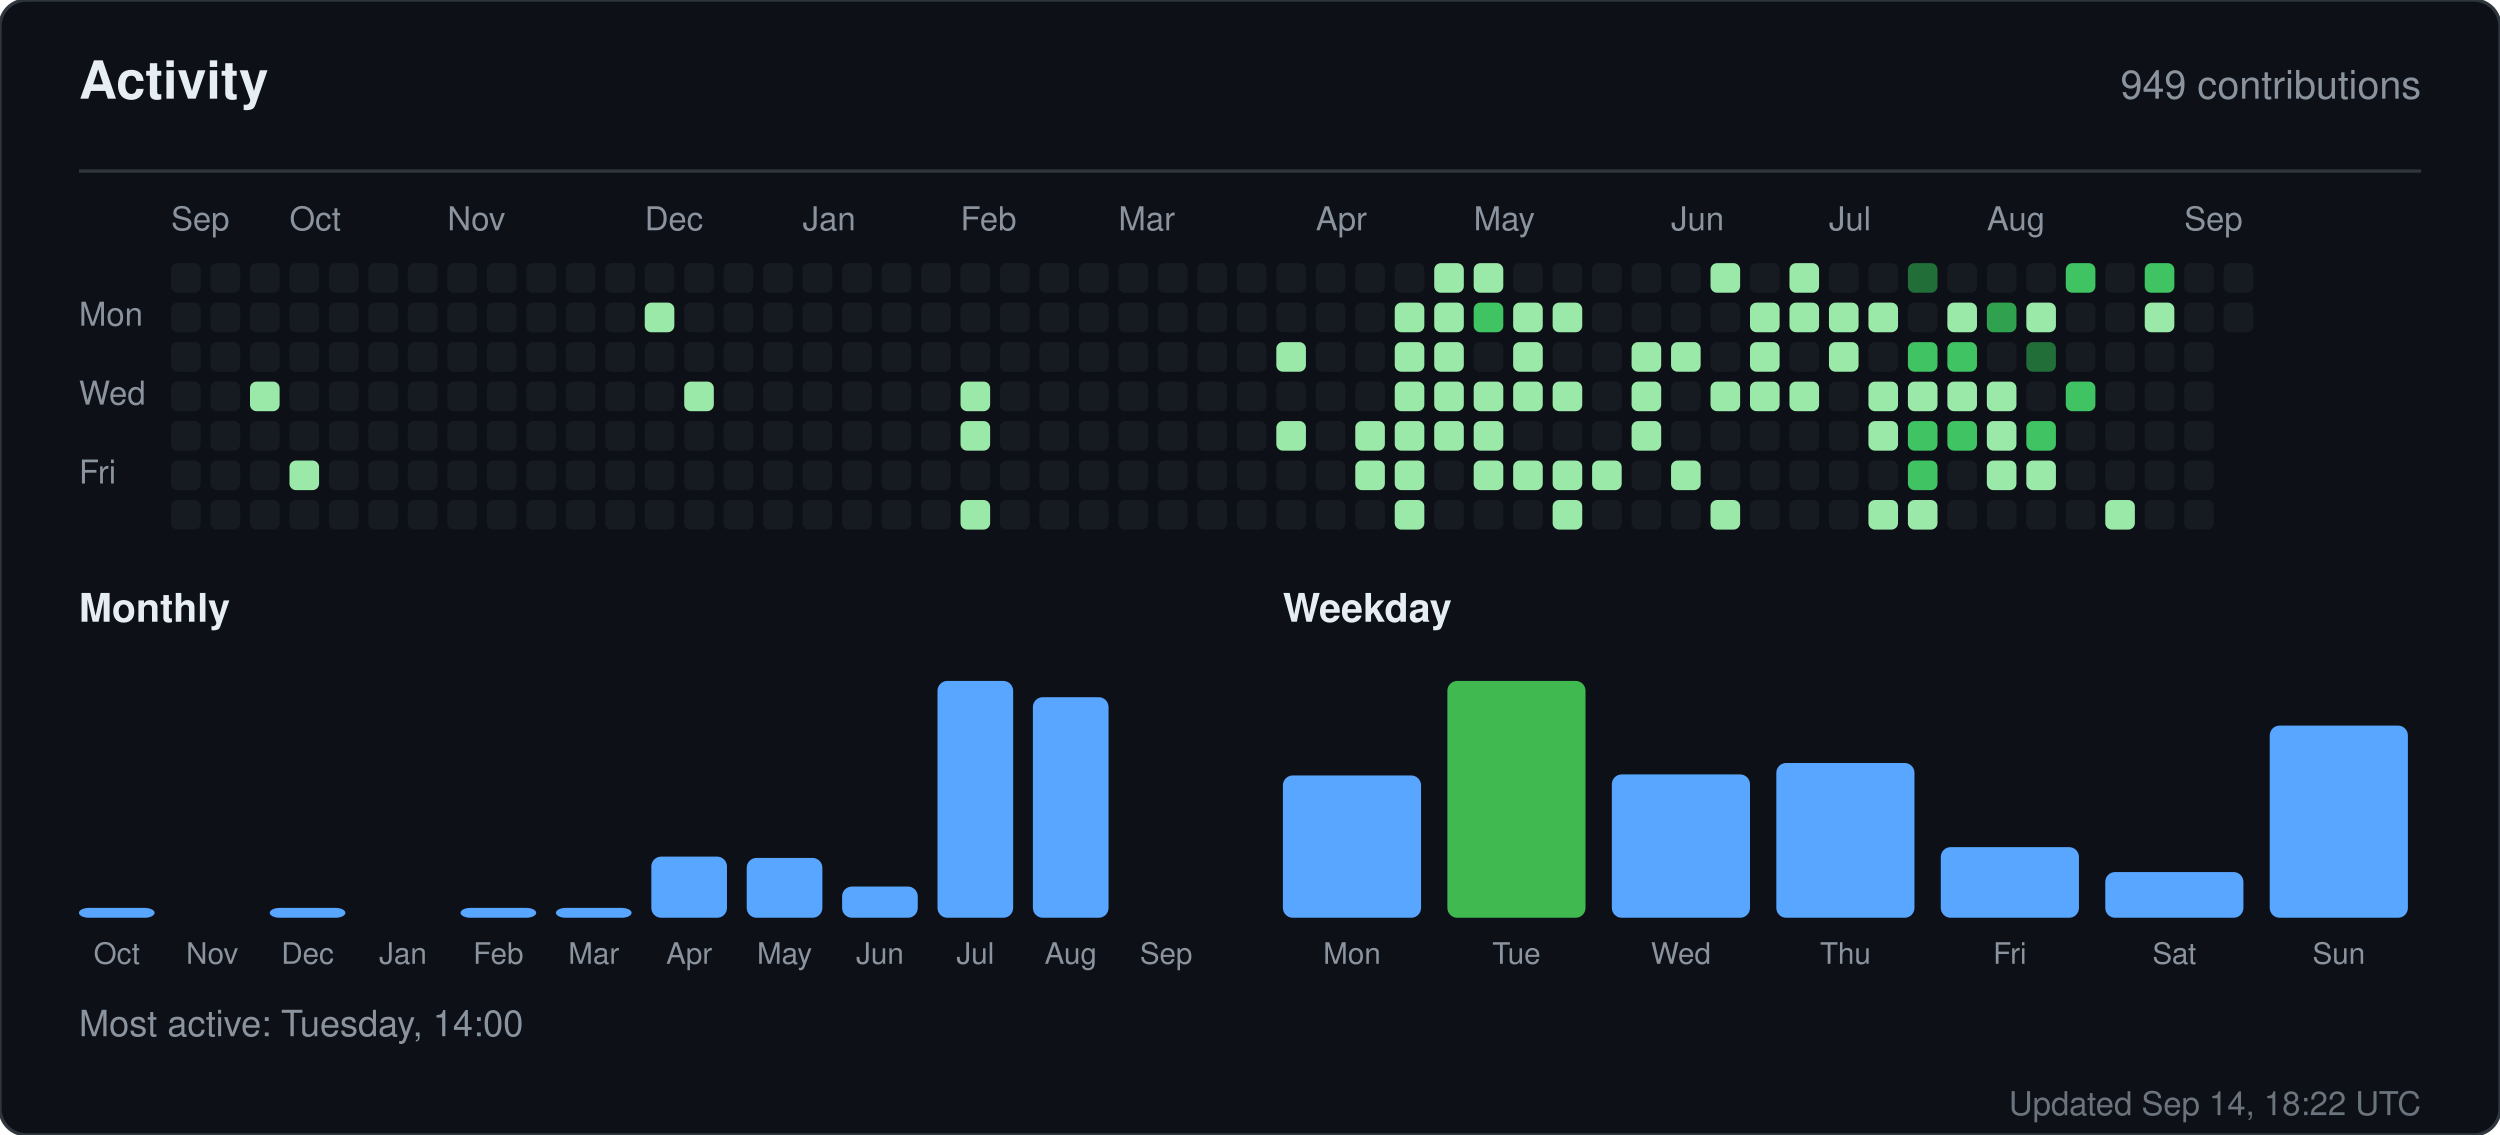
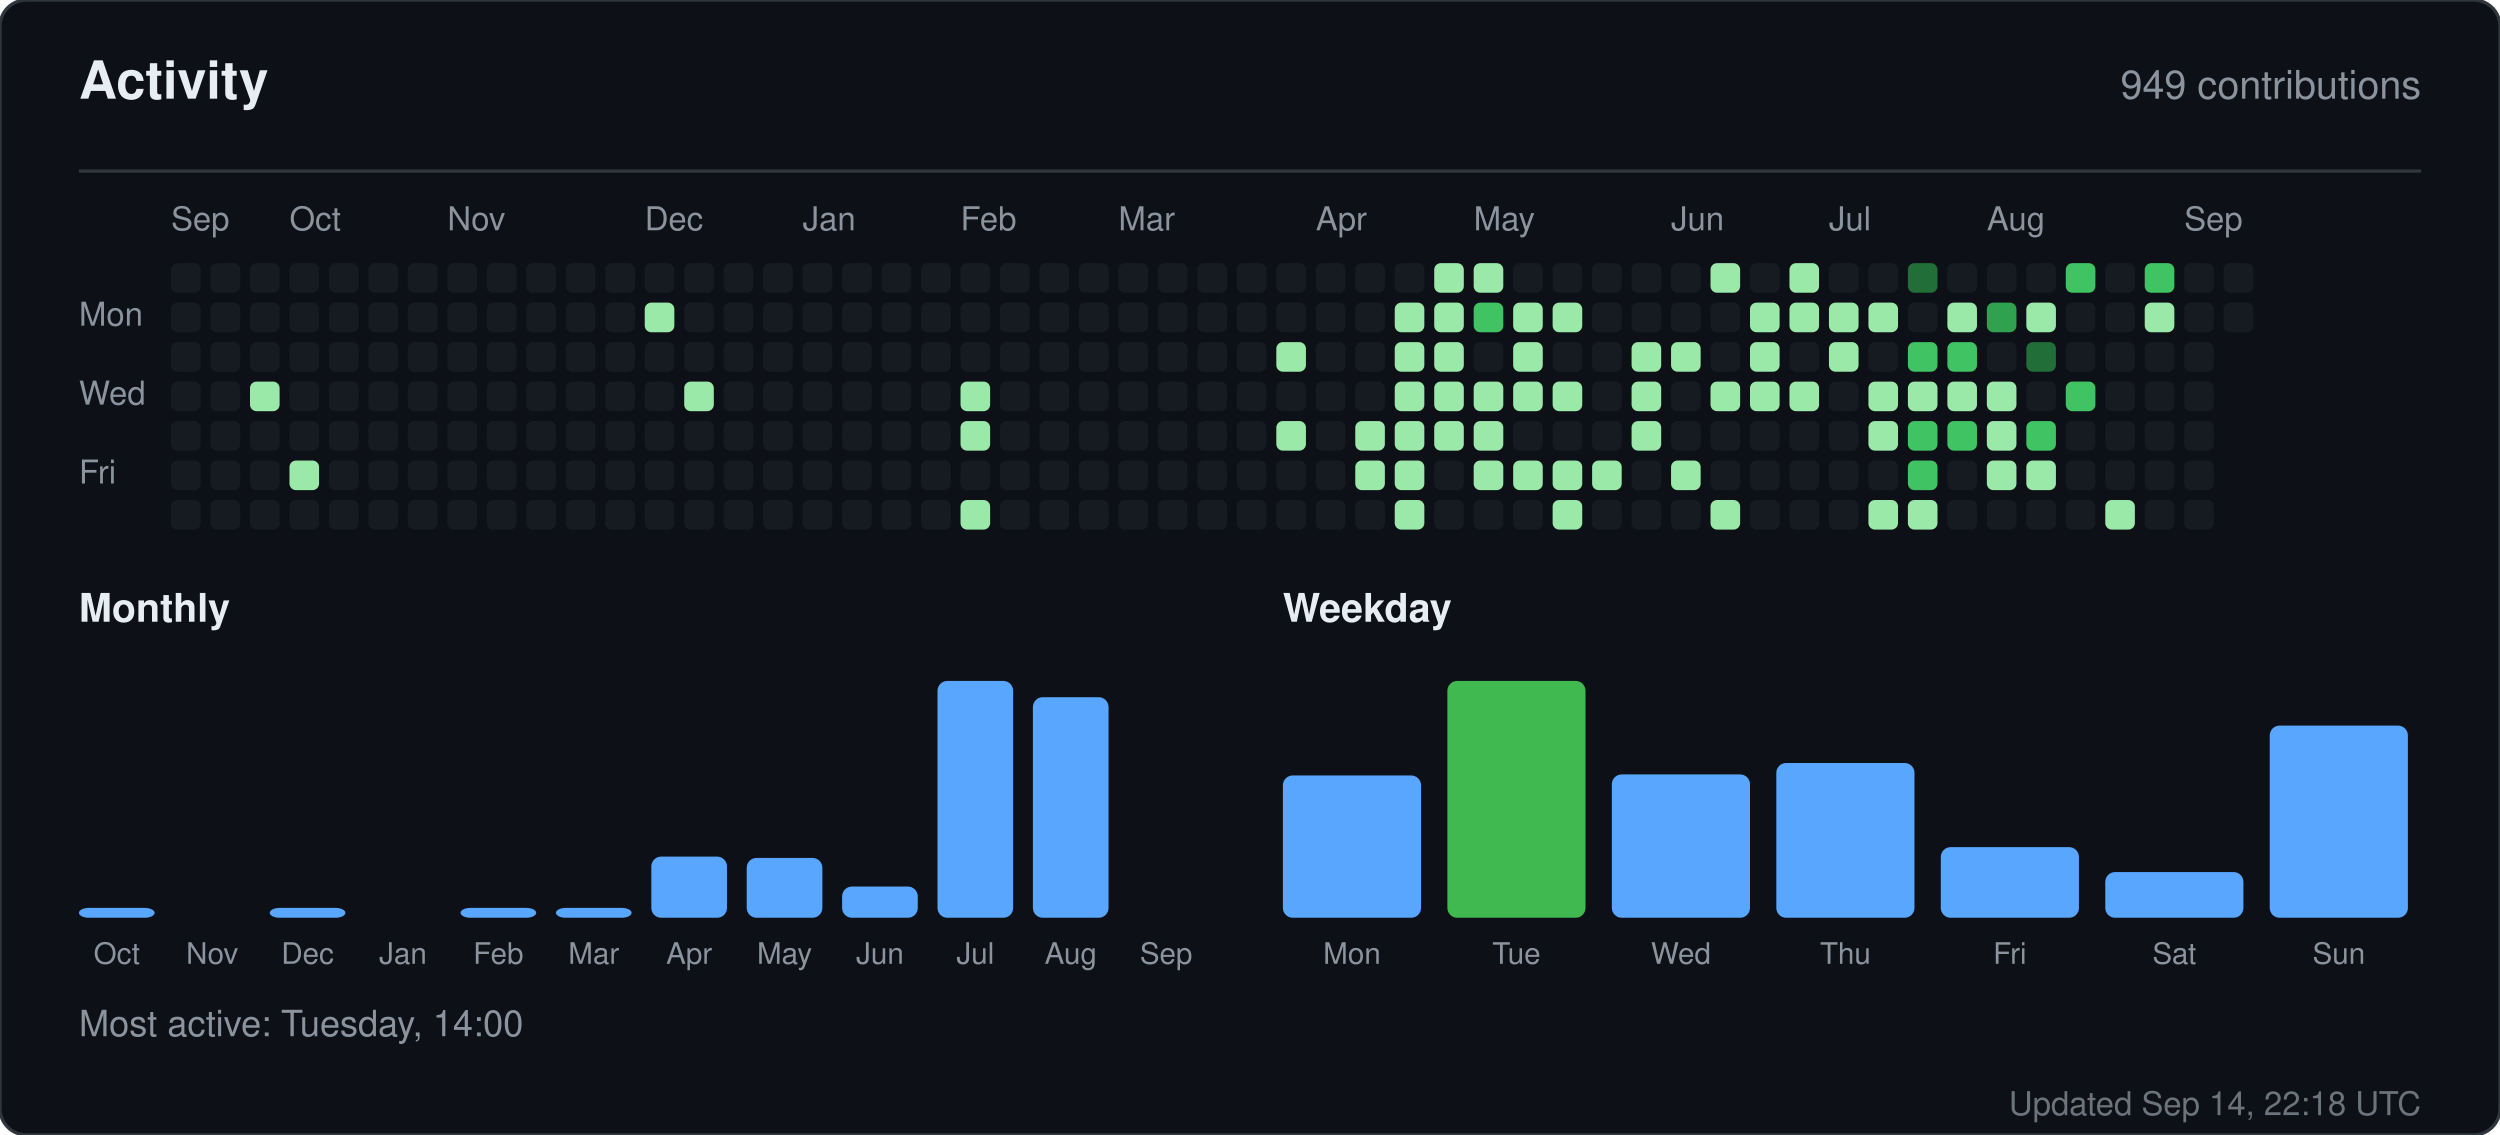
<svg xmlns="http://www.w3.org/2000/svg" width="760" height="345" viewBox="0 0 760 345" role="img" aria-label="Activity for sandiirawan12">
  <rect width="760" height="345" rx="8" fill="#0d1117" stroke="#30363d" />
  <g font-family="-apple-system, BlinkMacSystemFont, Segoe UI, Helvetica, Arial, sans-serif">
    <text x="24" y="30" fill="#e6edf3" font-size="16" font-weight="700">Activity</text>
    <text x="736" y="30" fill="#8b949e" font-size="12" text-anchor="end">949 contributions</text>
    <line x1="24" y1="52" x2="736" y2="52" stroke="#30363d" />
    <text x="52" y="70" fill="#8b949e" font-size="10">Sep</text>
    <text x="88" y="70" fill="#8b949e" font-size="10">Oct</text>
    <text x="136" y="70" fill="#8b949e" font-size="10">Nov</text>
    <text x="196" y="70" fill="#8b949e" font-size="10">Dec</text>
    <text x="244" y="70" fill="#8b949e" font-size="10">Jan</text>
    <text x="292" y="70" fill="#8b949e" font-size="10">Feb</text>
    <text x="340" y="70" fill="#8b949e" font-size="10">Mar</text>
    <text x="400" y="70" fill="#8b949e" font-size="10">Apr</text>
    <text x="448" y="70" fill="#8b949e" font-size="10">May</text>
    <text x="508" y="70" fill="#8b949e" font-size="10">Jun</text>
    <text x="556" y="70" fill="#8b949e" font-size="10">Jul</text>
    <text x="604" y="70" fill="#8b949e" font-size="10">Aug</text>
    <text x="664" y="70" fill="#8b949e" font-size="10">Sep</text>
    <text x="24" y="99" fill="#8b949e" font-size="10">Mon</text>
    <text x="24" y="123" fill="#8b949e" font-size="10">Wed</text>
    <text x="24" y="147" fill="#8b949e" font-size="10">Fri</text>
    <rect x="52" y="80" width="9" height="9" rx="2" fill="#161b22" />
    <rect x="52" y="92" width="9" height="9" rx="2" fill="#161b22" />
    <rect x="52" y="104" width="9" height="9" rx="2" fill="#161b22" />
    <rect x="52" y="116" width="9" height="9" rx="2" fill="#161b22" />
    <rect x="52" y="128" width="9" height="9" rx="2" fill="#161b22" />
    <rect x="52" y="140" width="9" height="9" rx="2" fill="#161b22" />
    <rect x="52" y="152" width="9" height="9" rx="2" fill="#161b22" />
    <rect x="64" y="80" width="9" height="9" rx="2" fill="#161b22" />
    <rect x="64" y="92" width="9" height="9" rx="2" fill="#161b22" />
    <rect x="64" y="104" width="9" height="9" rx="2" fill="#161b22" />
    <rect x="64" y="116" width="9" height="9" rx="2" fill="#161b22" />
    <rect x="64" y="128" width="9" height="9" rx="2" fill="#161b22" />
    <rect x="64" y="140" width="9" height="9" rx="2" fill="#161b22" />
    <rect x="64" y="152" width="9" height="9" rx="2" fill="#161b22" />
    <rect x="76" y="80" width="9" height="9" rx="2" fill="#161b22" />
    <rect x="76" y="92" width="9" height="9" rx="2" fill="#161b22" />
    <rect x="76" y="104" width="9" height="9" rx="2" fill="#161b22" />
    <rect x="76" y="116" width="9" height="9" rx="2" fill="#9be9a8" />
    <rect x="76" y="128" width="9" height="9" rx="2" fill="#161b22" />
    <rect x="76" y="140" width="9" height="9" rx="2" fill="#161b22" />
    <rect x="76" y="152" width="9" height="9" rx="2" fill="#161b22" />
    <rect x="88" y="80" width="9" height="9" rx="2" fill="#161b22" />
    <rect x="88" y="92" width="9" height="9" rx="2" fill="#161b22" />
    <rect x="88" y="104" width="9" height="9" rx="2" fill="#161b22" />
    <rect x="88" y="116" width="9" height="9" rx="2" fill="#161b22" />
    <rect x="88" y="128" width="9" height="9" rx="2" fill="#161b22" />
    <rect x="88" y="140" width="9" height="9" rx="2" fill="#9be9a8" />
    <rect x="88" y="152" width="9" height="9" rx="2" fill="#161b22" />
    <rect x="100" y="80" width="9" height="9" rx="2" fill="#161b22" />
    <rect x="100" y="92" width="9" height="9" rx="2" fill="#161b22" />
    <rect x="100" y="104" width="9" height="9" rx="2" fill="#161b22" />
    <rect x="100" y="116" width="9" height="9" rx="2" fill="#161b22" />
    <rect x="100" y="128" width="9" height="9" rx="2" fill="#161b22" />
    <rect x="100" y="140" width="9" height="9" rx="2" fill="#161b22" />
    <rect x="100" y="152" width="9" height="9" rx="2" fill="#161b22" />
    <rect x="112" y="80" width="9" height="9" rx="2" fill="#161b22" />
    <rect x="112" y="92" width="9" height="9" rx="2" fill="#161b22" />
    <rect x="112" y="104" width="9" height="9" rx="2" fill="#161b22" />
    <rect x="112" y="116" width="9" height="9" rx="2" fill="#161b22" />
    <rect x="112" y="128" width="9" height="9" rx="2" fill="#161b22" />
    <rect x="112" y="140" width="9" height="9" rx="2" fill="#161b22" />
    <rect x="112" y="152" width="9" height="9" rx="2" fill="#161b22" />
    <rect x="124" y="80" width="9" height="9" rx="2" fill="#161b22" />
    <rect x="124" y="92" width="9" height="9" rx="2" fill="#161b22" />
    <rect x="124" y="104" width="9" height="9" rx="2" fill="#161b22" />
    <rect x="124" y="116" width="9" height="9" rx="2" fill="#161b22" />
    <rect x="124" y="128" width="9" height="9" rx="2" fill="#161b22" />
    <rect x="124" y="140" width="9" height="9" rx="2" fill="#161b22" />
    <rect x="124" y="152" width="9" height="9" rx="2" fill="#161b22" />
    <rect x="136" y="80" width="9" height="9" rx="2" fill="#161b22" />
    <rect x="136" y="92" width="9" height="9" rx="2" fill="#161b22" />
    <rect x="136" y="104" width="9" height="9" rx="2" fill="#161b22" />
    <rect x="136" y="116" width="9" height="9" rx="2" fill="#161b22" />
    <rect x="136" y="128" width="9" height="9" rx="2" fill="#161b22" />
    <rect x="136" y="140" width="9" height="9" rx="2" fill="#161b22" />
    <rect x="136" y="152" width="9" height="9" rx="2" fill="#161b22" />
    <rect x="148" y="80" width="9" height="9" rx="2" fill="#161b22" />
    <rect x="148" y="92" width="9" height="9" rx="2" fill="#161b22" />
    <rect x="148" y="104" width="9" height="9" rx="2" fill="#161b22" />
    <rect x="148" y="116" width="9" height="9" rx="2" fill="#161b22" />
    <rect x="148" y="128" width="9" height="9" rx="2" fill="#161b22" />
    <rect x="148" y="140" width="9" height="9" rx="2" fill="#161b22" />
    <rect x="148" y="152" width="9" height="9" rx="2" fill="#161b22" />
    <rect x="160" y="80" width="9" height="9" rx="2" fill="#161b22" />
    <rect x="160" y="92" width="9" height="9" rx="2" fill="#161b22" />
    <rect x="160" y="104" width="9" height="9" rx="2" fill="#161b22" />
    <rect x="160" y="116" width="9" height="9" rx="2" fill="#161b22" />
    <rect x="160" y="128" width="9" height="9" rx="2" fill="#161b22" />
    <rect x="160" y="140" width="9" height="9" rx="2" fill="#161b22" />
    <rect x="160" y="152" width="9" height="9" rx="2" fill="#161b22" />
    <rect x="172" y="80" width="9" height="9" rx="2" fill="#161b22" />
    <rect x="172" y="92" width="9" height="9" rx="2" fill="#161b22" />
    <rect x="172" y="104" width="9" height="9" rx="2" fill="#161b22" />
    <rect x="172" y="116" width="9" height="9" rx="2" fill="#161b22" />
    <rect x="172" y="128" width="9" height="9" rx="2" fill="#161b22" />
    <rect x="172" y="140" width="9" height="9" rx="2" fill="#161b22" />
    <rect x="172" y="152" width="9" height="9" rx="2" fill="#161b22" />
    <rect x="184" y="80" width="9" height="9" rx="2" fill="#161b22" />
    <rect x="184" y="92" width="9" height="9" rx="2" fill="#161b22" />
    <rect x="184" y="104" width="9" height="9" rx="2" fill="#161b22" />
    <rect x="184" y="116" width="9" height="9" rx="2" fill="#161b22" />
    <rect x="184" y="128" width="9" height="9" rx="2" fill="#161b22" />
    <rect x="184" y="140" width="9" height="9" rx="2" fill="#161b22" />
    <rect x="184" y="152" width="9" height="9" rx="2" fill="#161b22" />
    <rect x="196" y="80" width="9" height="9" rx="2" fill="#161b22" />
    <rect x="196" y="92" width="9" height="9" rx="2" fill="#9be9a8" />
    <rect x="196" y="104" width="9" height="9" rx="2" fill="#161b22" />
    <rect x="196" y="116" width="9" height="9" rx="2" fill="#161b22" />
    <rect x="196" y="128" width="9" height="9" rx="2" fill="#161b22" />
    <rect x="196" y="140" width="9" height="9" rx="2" fill="#161b22" />
    <rect x="196" y="152" width="9" height="9" rx="2" fill="#161b22" />
    <rect x="208" y="80" width="9" height="9" rx="2" fill="#161b22" />
    <rect x="208" y="92" width="9" height="9" rx="2" fill="#161b22" />
    <rect x="208" y="104" width="9" height="9" rx="2" fill="#161b22" />
    <rect x="208" y="116" width="9" height="9" rx="2" fill="#9be9a8" />
    <rect x="208" y="128" width="9" height="9" rx="2" fill="#161b22" />
    <rect x="208" y="140" width="9" height="9" rx="2" fill="#161b22" />
    <rect x="208" y="152" width="9" height="9" rx="2" fill="#161b22" />
    <rect x="220" y="80" width="9" height="9" rx="2" fill="#161b22" />
    <rect x="220" y="92" width="9" height="9" rx="2" fill="#161b22" />
    <rect x="220" y="104" width="9" height="9" rx="2" fill="#161b22" />
    <rect x="220" y="116" width="9" height="9" rx="2" fill="#161b22" />
    <rect x="220" y="128" width="9" height="9" rx="2" fill="#161b22" />
    <rect x="220" y="140" width="9" height="9" rx="2" fill="#161b22" />
    <rect x="220" y="152" width="9" height="9" rx="2" fill="#161b22" />
    <rect x="232" y="80" width="9" height="9" rx="2" fill="#161b22" />
    <rect x="232" y="92" width="9" height="9" rx="2" fill="#161b22" />
    <rect x="232" y="104" width="9" height="9" rx="2" fill="#161b22" />
    <rect x="232" y="116" width="9" height="9" rx="2" fill="#161b22" />
    <rect x="232" y="128" width="9" height="9" rx="2" fill="#161b22" />
    <rect x="232" y="140" width="9" height="9" rx="2" fill="#161b22" />
    <rect x="232" y="152" width="9" height="9" rx="2" fill="#161b22" />
    <rect x="244" y="80" width="9" height="9" rx="2" fill="#161b22" />
    <rect x="244" y="92" width="9" height="9" rx="2" fill="#161b22" />
    <rect x="244" y="104" width="9" height="9" rx="2" fill="#161b22" />
    <rect x="244" y="116" width="9" height="9" rx="2" fill="#161b22" />
    <rect x="244" y="128" width="9" height="9" rx="2" fill="#161b22" />
    <rect x="244" y="140" width="9" height="9" rx="2" fill="#161b22" />
    <rect x="244" y="152" width="9" height="9" rx="2" fill="#161b22" />
    <rect x="256" y="80" width="9" height="9" rx="2" fill="#161b22" />
    <rect x="256" y="92" width="9" height="9" rx="2" fill="#161b22" />
    <rect x="256" y="104" width="9" height="9" rx="2" fill="#161b22" />
    <rect x="256" y="116" width="9" height="9" rx="2" fill="#161b22" />
    <rect x="256" y="128" width="9" height="9" rx="2" fill="#161b22" />
    <rect x="256" y="140" width="9" height="9" rx="2" fill="#161b22" />
    <rect x="256" y="152" width="9" height="9" rx="2" fill="#161b22" />
    <rect x="268" y="80" width="9" height="9" rx="2" fill="#161b22" />
    <rect x="268" y="92" width="9" height="9" rx="2" fill="#161b22" />
    <rect x="268" y="104" width="9" height="9" rx="2" fill="#161b22" />
    <rect x="268" y="116" width="9" height="9" rx="2" fill="#161b22" />
    <rect x="268" y="128" width="9" height="9" rx="2" fill="#161b22" />
    <rect x="268" y="140" width="9" height="9" rx="2" fill="#161b22" />
    <rect x="268" y="152" width="9" height="9" rx="2" fill="#161b22" />
    <rect x="280" y="80" width="9" height="9" rx="2" fill="#161b22" />
    <rect x="280" y="92" width="9" height="9" rx="2" fill="#161b22" />
    <rect x="280" y="104" width="9" height="9" rx="2" fill="#161b22" />
    <rect x="280" y="116" width="9" height="9" rx="2" fill="#161b22" />
    <rect x="280" y="128" width="9" height="9" rx="2" fill="#161b22" />
    <rect x="280" y="140" width="9" height="9" rx="2" fill="#161b22" />
    <rect x="280" y="152" width="9" height="9" rx="2" fill="#161b22" />
    <rect x="292" y="80" width="9" height="9" rx="2" fill="#161b22" />
    <rect x="292" y="92" width="9" height="9" rx="2" fill="#161b22" />
    <rect x="292" y="104" width="9" height="9" rx="2" fill="#161b22" />
    <rect x="292" y="116" width="9" height="9" rx="2" fill="#9be9a8" />
    <rect x="292" y="128" width="9" height="9" rx="2" fill="#9be9a8" />
    <rect x="292" y="140" width="9" height="9" rx="2" fill="#161b22" />
    <rect x="292" y="152" width="9" height="9" rx="2" fill="#9be9a8" />
    <rect x="304" y="80" width="9" height="9" rx="2" fill="#161b22" />
    <rect x="304" y="92" width="9" height="9" rx="2" fill="#161b22" />
    <rect x="304" y="104" width="9" height="9" rx="2" fill="#161b22" />
    <rect x="304" y="116" width="9" height="9" rx="2" fill="#161b22" />
    <rect x="304" y="128" width="9" height="9" rx="2" fill="#161b22" />
    <rect x="304" y="140" width="9" height="9" rx="2" fill="#161b22" />
    <rect x="304" y="152" width="9" height="9" rx="2" fill="#161b22" />
    <rect x="316" y="80" width="9" height="9" rx="2" fill="#161b22" />
    <rect x="316" y="92" width="9" height="9" rx="2" fill="#161b22" />
    <rect x="316" y="104" width="9" height="9" rx="2" fill="#161b22" />
    <rect x="316" y="116" width="9" height="9" rx="2" fill="#161b22" />
    <rect x="316" y="128" width="9" height="9" rx="2" fill="#161b22" />
    <rect x="316" y="140" width="9" height="9" rx="2" fill="#161b22" />
    <rect x="316" y="152" width="9" height="9" rx="2" fill="#161b22" />
    <rect x="328" y="80" width="9" height="9" rx="2" fill="#161b22" />
    <rect x="328" y="92" width="9" height="9" rx="2" fill="#161b22" />
    <rect x="328" y="104" width="9" height="9" rx="2" fill="#161b22" />
    <rect x="328" y="116" width="9" height="9" rx="2" fill="#161b22" />
    <rect x="328" y="128" width="9" height="9" rx="2" fill="#161b22" />
    <rect x="328" y="140" width="9" height="9" rx="2" fill="#161b22" />
    <rect x="328" y="152" width="9" height="9" rx="2" fill="#161b22" />
    <rect x="340" y="80" width="9" height="9" rx="2" fill="#161b22" />
    <rect x="340" y="92" width="9" height="9" rx="2" fill="#161b22" />
    <rect x="340" y="104" width="9" height="9" rx="2" fill="#161b22" />
    <rect x="340" y="116" width="9" height="9" rx="2" fill="#161b22" />
    <rect x="340" y="128" width="9" height="9" rx="2" fill="#161b22" />
    <rect x="340" y="140" width="9" height="9" rx="2" fill="#161b22" />
    <rect x="340" y="152" width="9" height="9" rx="2" fill="#161b22" />
    <rect x="352" y="80" width="9" height="9" rx="2" fill="#161b22" />
    <rect x="352" y="92" width="9" height="9" rx="2" fill="#161b22" />
    <rect x="352" y="104" width="9" height="9" rx="2" fill="#161b22" />
    <rect x="352" y="116" width="9" height="9" rx="2" fill="#161b22" />
    <rect x="352" y="128" width="9" height="9" rx="2" fill="#161b22" />
    <rect x="352" y="140" width="9" height="9" rx="2" fill="#161b22" />
    <rect x="352" y="152" width="9" height="9" rx="2" fill="#161b22" />
    <rect x="364" y="80" width="9" height="9" rx="2" fill="#161b22" />
    <rect x="364" y="92" width="9" height="9" rx="2" fill="#161b22" />
    <rect x="364" y="104" width="9" height="9" rx="2" fill="#161b22" />
    <rect x="364" y="116" width="9" height="9" rx="2" fill="#161b22" />
    <rect x="364" y="128" width="9" height="9" rx="2" fill="#161b22" />
    <rect x="364" y="140" width="9" height="9" rx="2" fill="#161b22" />
    <rect x="364" y="152" width="9" height="9" rx="2" fill="#161b22" />
    <rect x="376" y="80" width="9" height="9" rx="2" fill="#161b22" />
    <rect x="376" y="92" width="9" height="9" rx="2" fill="#161b22" />
    <rect x="376" y="104" width="9" height="9" rx="2" fill="#161b22" />
    <rect x="376" y="116" width="9" height="9" rx="2" fill="#161b22" />
    <rect x="376" y="128" width="9" height="9" rx="2" fill="#161b22" />
    <rect x="376" y="140" width="9" height="9" rx="2" fill="#161b22" />
    <rect x="376" y="152" width="9" height="9" rx="2" fill="#161b22" />
    <rect x="388" y="80" width="9" height="9" rx="2" fill="#161b22" />
    <rect x="388" y="92" width="9" height="9" rx="2" fill="#161b22" />
    <rect x="388" y="104" width="9" height="9" rx="2" fill="#9be9a8" />
    <rect x="388" y="116" width="9" height="9" rx="2" fill="#161b22" />
    <rect x="388" y="128" width="9" height="9" rx="2" fill="#9be9a8" />
    <rect x="388" y="140" width="9" height="9" rx="2" fill="#161b22" />
    <rect x="388" y="152" width="9" height="9" rx="2" fill="#161b22" />
    <rect x="400" y="80" width="9" height="9" rx="2" fill="#161b22" />
    <rect x="400" y="92" width="9" height="9" rx="2" fill="#161b22" />
    <rect x="400" y="104" width="9" height="9" rx="2" fill="#161b22" />
    <rect x="400" y="116" width="9" height="9" rx="2" fill="#161b22" />
    <rect x="400" y="128" width="9" height="9" rx="2" fill="#161b22" />
    <rect x="400" y="140" width="9" height="9" rx="2" fill="#161b22" />
    <rect x="400" y="152" width="9" height="9" rx="2" fill="#161b22" />
    <rect x="412" y="80" width="9" height="9" rx="2" fill="#161b22" />
    <rect x="412" y="92" width="9" height="9" rx="2" fill="#161b22" />
    <rect x="412" y="104" width="9" height="9" rx="2" fill="#161b22" />
    <rect x="412" y="116" width="9" height="9" rx="2" fill="#161b22" />
    <rect x="412" y="128" width="9" height="9" rx="2" fill="#9be9a8" />
    <rect x="412" y="140" width="9" height="9" rx="2" fill="#9be9a8" />
    <rect x="412" y="152" width="9" height="9" rx="2" fill="#161b22" />
    <rect x="424" y="80" width="9" height="9" rx="2" fill="#161b22" />
    <rect x="424" y="92" width="9" height="9" rx="2" fill="#9be9a8" />
    <rect x="424" y="104" width="9" height="9" rx="2" fill="#9be9a8" />
    <rect x="424" y="116" width="9" height="9" rx="2" fill="#9be9a8" />
    <rect x="424" y="128" width="9" height="9" rx="2" fill="#9be9a8" />
    <rect x="424" y="140" width="9" height="9" rx="2" fill="#9be9a8" />
    <rect x="424" y="152" width="9" height="9" rx="2" fill="#9be9a8" />
    <rect x="436" y="80" width="9" height="9" rx="2" fill="#9be9a8" />
    <rect x="436" y="92" width="9" height="9" rx="2" fill="#9be9a8" />
    <rect x="436" y="104" width="9" height="9" rx="2" fill="#9be9a8" />
    <rect x="436" y="116" width="9" height="9" rx="2" fill="#9be9a8" />
    <rect x="436" y="128" width="9" height="9" rx="2" fill="#9be9a8" />
    <rect x="436" y="140" width="9" height="9" rx="2" fill="#161b22" />
    <rect x="436" y="152" width="9" height="9" rx="2" fill="#161b22" />
    <rect x="448" y="80" width="9" height="9" rx="2" fill="#9be9a8" />
    <rect x="448" y="92" width="9" height="9" rx="2" fill="#40c463" />
    <rect x="448" y="104" width="9" height="9" rx="2" fill="#161b22" />
    <rect x="448" y="116" width="9" height="9" rx="2" fill="#9be9a8" />
    <rect x="448" y="128" width="9" height="9" rx="2" fill="#9be9a8" />
    <rect x="448" y="140" width="9" height="9" rx="2" fill="#9be9a8" />
    <rect x="448" y="152" width="9" height="9" rx="2" fill="#161b22" />
    <rect x="460" y="80" width="9" height="9" rx="2" fill="#161b22" />
    <rect x="460" y="92" width="9" height="9" rx="2" fill="#9be9a8" />
    <rect x="460" y="104" width="9" height="9" rx="2" fill="#9be9a8" />
    <rect x="460" y="116" width="9" height="9" rx="2" fill="#9be9a8" />
    <rect x="460" y="128" width="9" height="9" rx="2" fill="#161b22" />
    <rect x="460" y="140" width="9" height="9" rx="2" fill="#9be9a8" />
    <rect x="460" y="152" width="9" height="9" rx="2" fill="#161b22" />
    <rect x="472" y="80" width="9" height="9" rx="2" fill="#161b22" />
    <rect x="472" y="92" width="9" height="9" rx="2" fill="#9be9a8" />
    <rect x="472" y="104" width="9" height="9" rx="2" fill="#161b22" />
    <rect x="472" y="116" width="9" height="9" rx="2" fill="#9be9a8" />
    <rect x="472" y="128" width="9" height="9" rx="2" fill="#161b22" />
    <rect x="472" y="140" width="9" height="9" rx="2" fill="#9be9a8" />
    <rect x="472" y="152" width="9" height="9" rx="2" fill="#9be9a8" />
    <rect x="484" y="80" width="9" height="9" rx="2" fill="#161b22" />
    <rect x="484" y="92" width="9" height="9" rx="2" fill="#161b22" />
    <rect x="484" y="104" width="9" height="9" rx="2" fill="#161b22" />
    <rect x="484" y="116" width="9" height="9" rx="2" fill="#161b22" />
    <rect x="484" y="128" width="9" height="9" rx="2" fill="#161b22" />
    <rect x="484" y="140" width="9" height="9" rx="2" fill="#9be9a8" />
    <rect x="484" y="152" width="9" height="9" rx="2" fill="#161b22" />
    <rect x="496" y="80" width="9" height="9" rx="2" fill="#161b22" />
    <rect x="496" y="92" width="9" height="9" rx="2" fill="#161b22" />
    <rect x="496" y="104" width="9" height="9" rx="2" fill="#9be9a8" />
    <rect x="496" y="116" width="9" height="9" rx="2" fill="#9be9a8" />
    <rect x="496" y="128" width="9" height="9" rx="2" fill="#9be9a8" />
    <rect x="496" y="140" width="9" height="9" rx="2" fill="#161b22" />
    <rect x="496" y="152" width="9" height="9" rx="2" fill="#161b22" />
    <rect x="508" y="80" width="9" height="9" rx="2" fill="#161b22" />
    <rect x="508" y="92" width="9" height="9" rx="2" fill="#161b22" />
    <rect x="508" y="104" width="9" height="9" rx="2" fill="#9be9a8" />
    <rect x="508" y="116" width="9" height="9" rx="2" fill="#161b22" />
    <rect x="508" y="128" width="9" height="9" rx="2" fill="#161b22" />
    <rect x="508" y="140" width="9" height="9" rx="2" fill="#9be9a8" />
    <rect x="508" y="152" width="9" height="9" rx="2" fill="#161b22" />
    <rect x="520" y="80" width="9" height="9" rx="2" fill="#9be9a8" />
    <rect x="520" y="92" width="9" height="9" rx="2" fill="#161b22" />
    <rect x="520" y="104" width="9" height="9" rx="2" fill="#161b22" />
    <rect x="520" y="116" width="9" height="9" rx="2" fill="#9be9a8" />
    <rect x="520" y="128" width="9" height="9" rx="2" fill="#161b22" />
    <rect x="520" y="140" width="9" height="9" rx="2" fill="#161b22" />
    <rect x="520" y="152" width="9" height="9" rx="2" fill="#9be9a8" />
    <rect x="532" y="80" width="9" height="9" rx="2" fill="#161b22" />
    <rect x="532" y="92" width="9" height="9" rx="2" fill="#9be9a8" />
    <rect x="532" y="104" width="9" height="9" rx="2" fill="#9be9a8" />
    <rect x="532" y="116" width="9" height="9" rx="2" fill="#9be9a8" />
    <rect x="532" y="128" width="9" height="9" rx="2" fill="#161b22" />
    <rect x="532" y="140" width="9" height="9" rx="2" fill="#161b22" />
    <rect x="532" y="152" width="9" height="9" rx="2" fill="#161b22" />
    <rect x="544" y="80" width="9" height="9" rx="2" fill="#9be9a8" />
    <rect x="544" y="92" width="9" height="9" rx="2" fill="#9be9a8" />
    <rect x="544" y="104" width="9" height="9" rx="2" fill="#161b22" />
    <rect x="544" y="116" width="9" height="9" rx="2" fill="#9be9a8" />
    <rect x="544" y="128" width="9" height="9" rx="2" fill="#161b22" />
    <rect x="544" y="140" width="9" height="9" rx="2" fill="#161b22" />
    <rect x="544" y="152" width="9" height="9" rx="2" fill="#161b22" />
    <rect x="556" y="80" width="9" height="9" rx="2" fill="#161b22" />
    <rect x="556" y="92" width="9" height="9" rx="2" fill="#9be9a8" />
    <rect x="556" y="104" width="9" height="9" rx="2" fill="#9be9a8" />
    <rect x="556" y="116" width="9" height="9" rx="2" fill="#161b22" />
    <rect x="556" y="128" width="9" height="9" rx="2" fill="#161b22" />
    <rect x="556" y="140" width="9" height="9" rx="2" fill="#161b22" />
    <rect x="556" y="152" width="9" height="9" rx="2" fill="#161b22" />
    <rect x="568" y="80" width="9" height="9" rx="2" fill="#161b22" />
    <rect x="568" y="92" width="9" height="9" rx="2" fill="#9be9a8" />
    <rect x="568" y="104" width="9" height="9" rx="2" fill="#161b22" />
    <rect x="568" y="116" width="9" height="9" rx="2" fill="#9be9a8" />
    <rect x="568" y="128" width="9" height="9" rx="2" fill="#9be9a8" />
    <rect x="568" y="140" width="9" height="9" rx="2" fill="#161b22" />
    <rect x="568" y="152" width="9" height="9" rx="2" fill="#9be9a8" />
    <rect x="580" y="80" width="9" height="9" rx="2" fill="#216e39" />
    <rect x="580" y="92" width="9" height="9" rx="2" fill="#161b22" />
    <rect x="580" y="104" width="9" height="9" rx="2" fill="#40c463" />
    <rect x="580" y="116" width="9" height="9" rx="2" fill="#9be9a8" />
    <rect x="580" y="128" width="9" height="9" rx="2" fill="#40c463" />
    <rect x="580" y="140" width="9" height="9" rx="2" fill="#40c463" />
    <rect x="580" y="152" width="9" height="9" rx="2" fill="#9be9a8" />
    <rect x="592" y="80" width="9" height="9" rx="2" fill="#161b22" />
    <rect x="592" y="92" width="9" height="9" rx="2" fill="#9be9a8" />
    <rect x="592" y="104" width="9" height="9" rx="2" fill="#40c463" />
    <rect x="592" y="116" width="9" height="9" rx="2" fill="#9be9a8" />
    <rect x="592" y="128" width="9" height="9" rx="2" fill="#40c463" />
    <rect x="592" y="140" width="9" height="9" rx="2" fill="#161b22" />
    <rect x="592" y="152" width="9" height="9" rx="2" fill="#161b22" />
    <rect x="604" y="80" width="9" height="9" rx="2" fill="#161b22" />
    <rect x="604" y="92" width="9" height="9" rx="2" fill="#30a14e" />
    <rect x="604" y="104" width="9" height="9" rx="2" fill="#161b22" />
    <rect x="604" y="116" width="9" height="9" rx="2" fill="#9be9a8" />
    <rect x="604" y="128" width="9" height="9" rx="2" fill="#9be9a8" />
    <rect x="604" y="140" width="9" height="9" rx="2" fill="#9be9a8" />
    <rect x="604" y="152" width="9" height="9" rx="2" fill="#161b22" />
    <rect x="616" y="80" width="9" height="9" rx="2" fill="#161b22" />
    <rect x="616" y="92" width="9" height="9" rx="2" fill="#9be9a8" />
    <rect x="616" y="104" width="9" height="9" rx="2" fill="#216e39" />
    <rect x="616" y="116" width="9" height="9" rx="2" fill="#161b22" />
    <rect x="616" y="128" width="9" height="9" rx="2" fill="#40c463" />
    <rect x="616" y="140" width="9" height="9" rx="2" fill="#9be9a8" />
    <rect x="616" y="152" width="9" height="9" rx="2" fill="#161b22" />
    <rect x="628" y="80" width="9" height="9" rx="2" fill="#40c463" />
    <rect x="628" y="92" width="9" height="9" rx="2" fill="#161b22" />
    <rect x="628" y="104" width="9" height="9" rx="2" fill="#161b22" />
    <rect x="628" y="116" width="9" height="9" rx="2" fill="#40c463" />
    <rect x="628" y="128" width="9" height="9" rx="2" fill="#161b22" />
    <rect x="628" y="140" width="9" height="9" rx="2" fill="#161b22" />
    <rect x="628" y="152" width="9" height="9" rx="2" fill="#161b22" />
    <rect x="640" y="80" width="9" height="9" rx="2" fill="#161b22" />
    <rect x="640" y="92" width="9" height="9" rx="2" fill="#161b22" />
    <rect x="640" y="104" width="9" height="9" rx="2" fill="#161b22" />
    <rect x="640" y="116" width="9" height="9" rx="2" fill="#161b22" />
    <rect x="640" y="128" width="9" height="9" rx="2" fill="#161b22" />
    <rect x="640" y="140" width="9" height="9" rx="2" fill="#161b22" />
    <rect x="640" y="152" width="9" height="9" rx="2" fill="#9be9a8" />
    <rect x="652" y="80" width="9" height="9" rx="2" fill="#40c463" />
    <rect x="652" y="92" width="9" height="9" rx="2" fill="#9be9a8" />
    <rect x="652" y="104" width="9" height="9" rx="2" fill="#161b22" />
    <rect x="652" y="116" width="9" height="9" rx="2" fill="#161b22" />
    <rect x="652" y="128" width="9" height="9" rx="2" fill="#161b22" />
    <rect x="652" y="140" width="9" height="9" rx="2" fill="#161b22" />
    <rect x="652" y="152" width="9" height="9" rx="2" fill="#161b22" />
    <rect x="664" y="80" width="9" height="9" rx="2" fill="#161b22" />
    <rect x="664" y="92" width="9" height="9" rx="2" fill="#161b22" />
    <rect x="664" y="104" width="9" height="9" rx="2" fill="#161b22" />
    <rect x="664" y="116" width="9" height="9" rx="2" fill="#161b22" />
    <rect x="664" y="128" width="9" height="9" rx="2" fill="#161b22" />
    <rect x="664" y="140" width="9" height="9" rx="2" fill="#161b22" />
    <rect x="664" y="152" width="9" height="9" rx="2" fill="#161b22" />
    <rect x="676" y="80" width="9" height="9" rx="2" fill="#161b22" />
    <rect x="676" y="92" width="9" height="9" rx="2" fill="#161b22" />
    <text x="24" y="189" fill="#e6edf3" font-size="12" font-weight="600">Monthly</text>
    <text x="390" y="189" fill="#e6edf3" font-size="12" font-weight="600">Weekday</text>
    <rect x="24" y="276" width="23" height="3" rx="3" fill="#58a6ff" />
    <text x="35.5" y="293" fill="#8b949e" font-size="9" text-anchor="middle">Oct</text>
    <rect x="53" y="279" width="23" height="0" rx="3" fill="#58a6ff" />
    <text x="64.5" y="293" fill="#8b949e" font-size="9" text-anchor="middle">Nov</text>
    <rect x="82" y="276" width="23" height="3" rx="3" fill="#58a6ff" />
    <text x="93.5" y="293" fill="#8b949e" font-size="9" text-anchor="middle">Dec</text>
    <rect x="111" y="279" width="23" height="0" rx="3" fill="#58a6ff" />
    <text x="122.5" y="293" fill="#8b949e" font-size="9" text-anchor="middle">Jan</text>
    <rect x="140" y="276" width="23" height="3" rx="3" fill="#58a6ff" />
    <text x="151.5" y="293" fill="#8b949e" font-size="9" text-anchor="middle">Feb</text>
    <rect x="169" y="276" width="23" height="3" rx="3" fill="#58a6ff" />
    <text x="180.5" y="293" fill="#8b949e" font-size="9" text-anchor="middle">Mar</text>
    <rect x="198" y="260.407" width="23" height="18.593" rx="3" fill="#58a6ff" />
    <text x="209.5" y="293" fill="#8b949e" font-size="9" text-anchor="middle">Apr</text>
    <rect x="227" y="260.802" width="23" height="18.198" rx="3" fill="#58a6ff" />
    <text x="238.5" y="293" fill="#8b949e" font-size="9" text-anchor="middle">May</text>
    <rect x="256" y="269.505" width="23" height="9.495" rx="3" fill="#58a6ff" />
    <text x="267.5" y="293" fill="#8b949e" font-size="9" text-anchor="middle">Jun</text>
    <rect x="285" y="207" width="23" height="72" rx="3" fill="#58a6ff" />
    <text x="296.5" y="293" fill="#8b949e" font-size="9" text-anchor="middle">Jul</text>
    <rect x="314" y="211.945" width="23" height="67.055" rx="3" fill="#58a6ff" />
    <text x="325.5" y="293" fill="#8b949e" font-size="9" text-anchor="middle">Aug</text>
    <rect x="343" y="279" width="23" height="0" rx="3" fill="#58a6ff" />
    <text x="354.5" y="293" fill="#8b949e" font-size="9" text-anchor="middle">Sep</text>
    <rect x="390" y="235.737" width="42" height="43.263" rx="3" fill="#58a6ff" />
    <text x="411" y="293" fill="#8b949e" font-size="9" text-anchor="middle">Mon</text>
    <rect x="440" y="207" width="42" height="72" rx="3" fill="#3fb950" />
    <text x="461" y="293" fill="#8b949e" font-size="9" text-anchor="middle">Tue</text>
    <rect x="490" y="235.421" width="42" height="43.579" rx="3" fill="#58a6ff" />
    <text x="511" y="293" fill="#8b949e" font-size="9" text-anchor="middle">Wed</text>
    <rect x="540" y="231.947" width="42" height="47.053" rx="3" fill="#58a6ff" />
    <text x="561" y="293" fill="#8b949e" font-size="9" text-anchor="middle">Thu</text>
    <rect x="590" y="257.526" width="42" height="21.474" rx="3" fill="#58a6ff" />
    <text x="611" y="293" fill="#8b949e" font-size="9" text-anchor="middle">Fri</text>
    <rect x="640" y="265.105" width="42" height="13.895" rx="3" fill="#58a6ff" />
    <text x="661" y="293" fill="#8b949e" font-size="9" text-anchor="middle">Sat</text>
    <rect x="690" y="220.579" width="42" height="58.421" rx="3" fill="#58a6ff" />
    <text x="711" y="293" fill="#8b949e" font-size="9" text-anchor="middle">Sun</text>
    <text x="24" y="315" fill="#8b949e" font-size="11">Most active: Tuesday, 14:00</text>
-     <text x="736" y="339" fill="#8b949e" font-size="10" text-anchor="end" opacity="0.75">Updated Sep 14, 18:22 UTC</text>
+     <text x="736" y="339" fill="#8b949e" font-size="10" text-anchor="end" opacity="0.75">Updated Sep 14, 22:18 UTC</text>
  </g>
</svg>
